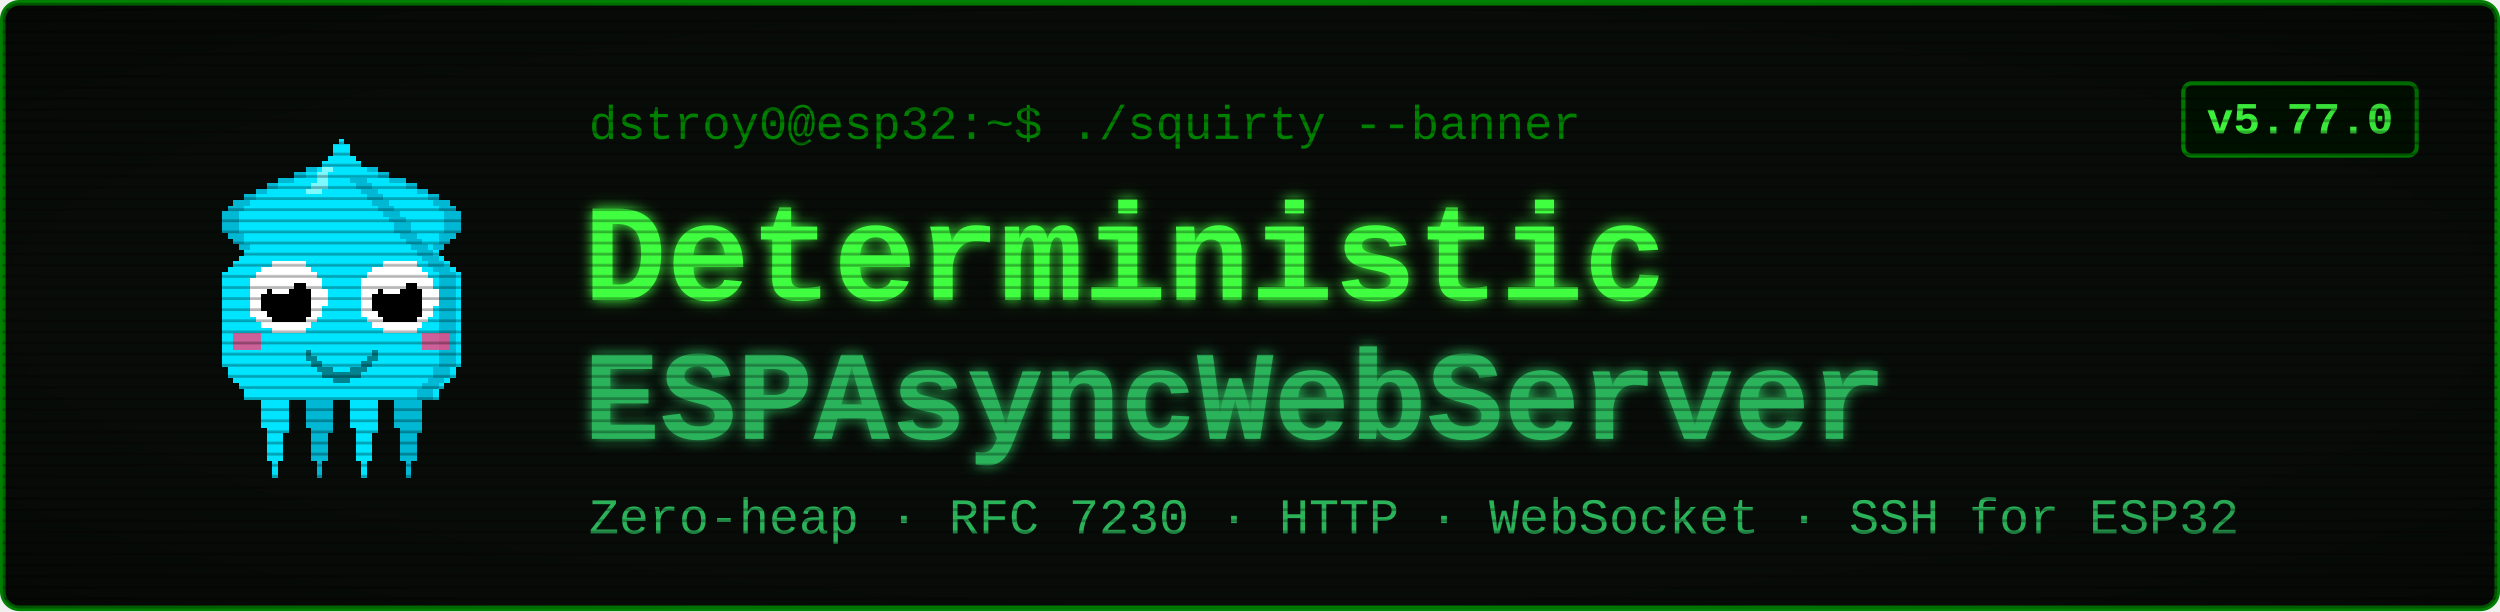
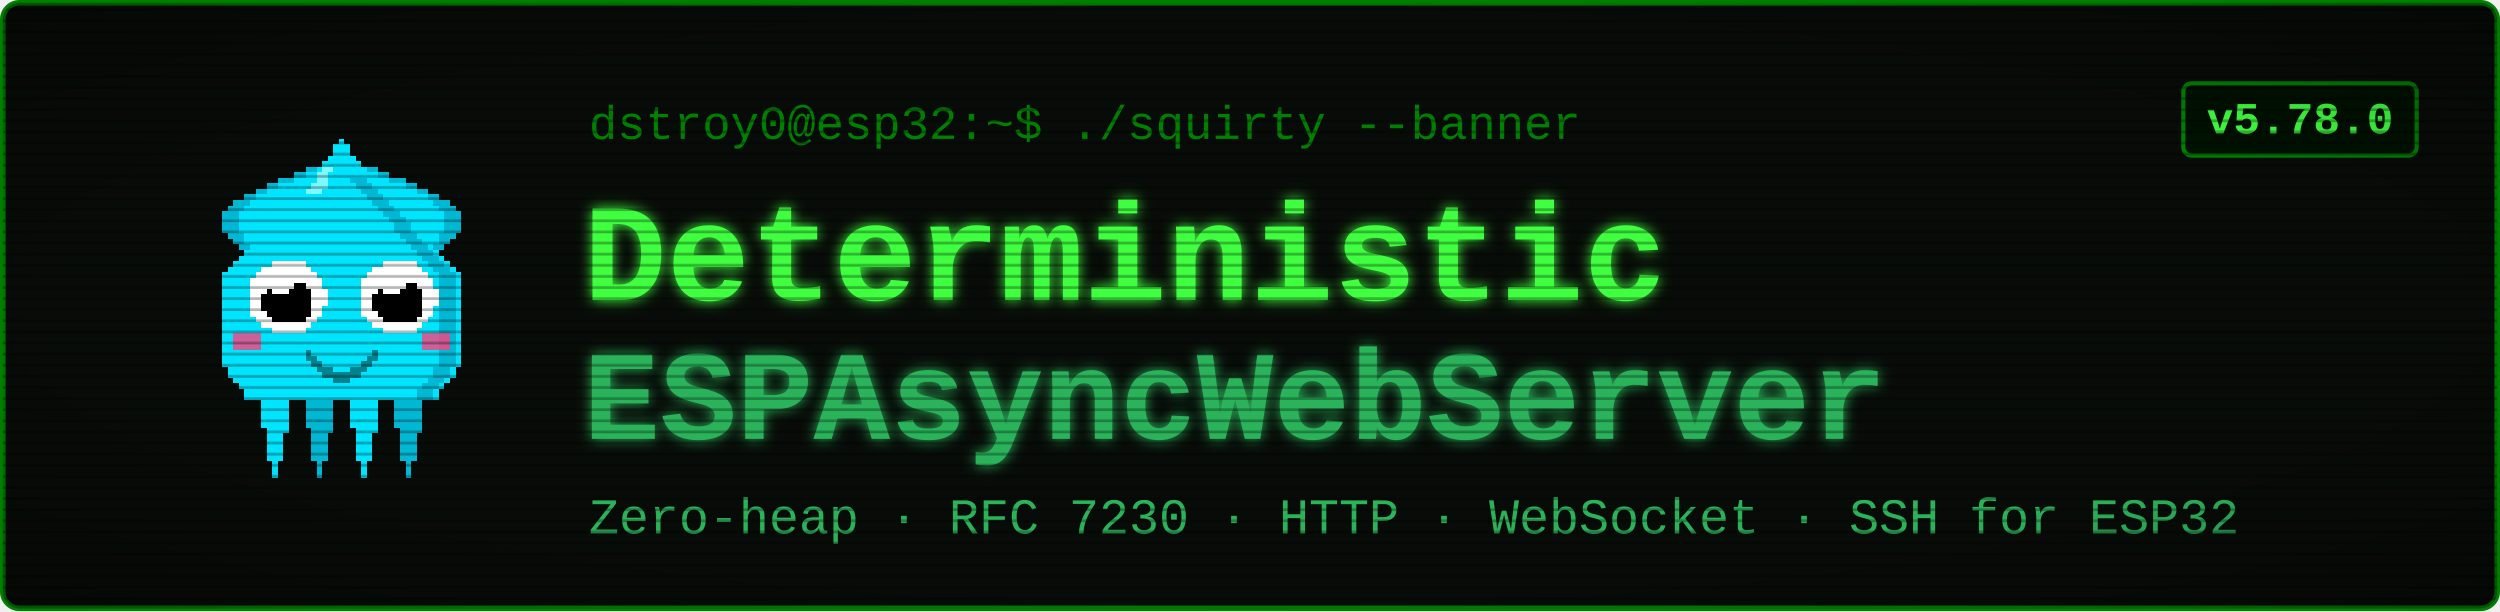
<svg xmlns="http://www.w3.org/2000/svg" viewBox="0 0 900 220" width="900" height="220" font-family="'Courier New', ui-monospace, monospace">
  <defs>
    <filter id="glow" x="-40%" y="-40%" width="180%" height="180%">
      <feGaussianBlur stdDeviation="2.4" result="b" />
      <feMerge>
        <feMergeNode in="b" />
        <feMergeNode in="SourceGraphic" />
      </feMerge>
    </filter>
    <pattern id="scan" width="4" height="4" patternUnits="userSpaceOnUse">
      <rect width="4" height="1" y="3" fill="#000000" opacity="0.28" />
    </pattern>
    <radialGradient id="vig" cx="50%" cy="50%" r="78%">
      <stop offset="58%" stop-color="#000000" stop-opacity="0" />
      <stop offset="100%" stop-color="#000000" stop-opacity="0.45" />
    </radialGradient>
  </defs>
  <rect x="1" y="1" width="898" height="218" rx="6" fill="#080c08" stroke="#008000" stroke-width="2" />
  <g transform="translate(58,46) scale(2)" shape-rendering="crispEdges">
    <rect x="29" y="6" width="1" height="1" fill="#00e5ff" />
    <rect x="26" y="7" width="3" height="1" fill="#00e5ff" />
    <rect x="24" y="8" width="4" height="1" fill="#00e5ff" />
    <rect x="21" y="9" width="7" height="1" fill="#00e5ff" />
    <rect x="19" y="10" width="8" height="1" fill="#00e5ff" />
    <rect x="17" y="11" width="9" height="1" fill="#00e5ff" />
    <rect x="15" y="12" width="10" height="1" fill="#00e5ff" />
    <rect x="13" y="13" width="11" height="1" fill="#00e5ff" />
    <rect x="12" y="14" width="11" height="1" fill="#00e5ff" />
    <rect x="11" y="15" width="11" height="1" fill="#00e5ff" />
    <rect x="11" y="16" width="10" height="1" fill="#00e5ff" />
    <rect x="11" y="17" width="9" height="1" fill="#00e5ff" />
    <rect x="11" y="18" width="9" height="1" fill="#00e5ff" />
    <rect x="12" y="19" width="7" height="1" fill="#00e5ff" />
    <rect x="13" y="20" width="5" height="1" fill="#00e5ff" />
    <rect x="14" y="21" width="3" height="1" fill="#00e5ff" />
    <rect x="15" y="22" width="1" height="1" fill="#00e5ff" />
    <rect x="29" y="6" width="3" height="1" fill="#00b8d4" />
    <rect x="26" y="7" width="3" height="1" fill="#00b8d4" />
    <rect x="24" y="8" width="2" height="1" fill="#00b8d4" />
    <rect x="21" y="9" width="3" height="1" fill="#00b8d4" />
    <rect x="19" y="10" width="2" height="1" fill="#00b8d4" />
    <rect x="17" y="11" width="2" height="1" fill="#00b8d4" />
    <rect x="15" y="12" width="2" height="1" fill="#00b8d4" />
    <rect x="13" y="13" width="3" height="1" fill="#00b8d4" />
    <rect x="12" y="14" width="3" height="1" fill="#00b8d4" />
    <rect x="11" y="15" width="3" height="1" fill="#00b8d4" />
    <rect x="11" y="16" width="3" height="1" fill="#00b8d4" />
    <rect x="11" y="17" width="3" height="1" fill="#00b8d4" />
    <rect x="11" y="18" width="3" height="1" fill="#00b8d4" />
    <rect x="12" y="19" width="3" height="1" fill="#00b8d4" />
    <rect x="13" y="20" width="2" height="1" fill="#00b8d4" />
    <rect x="14" y="21" width="2" height="1" fill="#00b8d4" />
    <rect x="15" y="22" width="2" height="1" fill="#00b8d4" />
    <rect x="35" y="6" width="1" height="1" fill="#00e5ff" />
    <rect x="36" y="7" width="3" height="1" fill="#00e5ff" />
    <rect x="37" y="8" width="4" height="1" fill="#00e5ff" />
    <rect x="37" y="9" width="7" height="1" fill="#00e5ff" />
    <rect x="38" y="10" width="8" height="1" fill="#00e5ff" />
    <rect x="39" y="11" width="9" height="1" fill="#00e5ff" />
    <rect x="40" y="12" width="10" height="1" fill="#00e5ff" />
    <rect x="41" y="13" width="11" height="1" fill="#00e5ff" />
    <rect x="42" y="14" width="11" height="1" fill="#00e5ff" />
    <rect x="43" y="15" width="11" height="1" fill="#00e5ff" />
    <rect x="44" y="16" width="10" height="1" fill="#00e5ff" />
    <rect x="45" y="17" width="9" height="1" fill="#00e5ff" />
    <rect x="45" y="18" width="9" height="1" fill="#00e5ff" />
    <rect x="46" y="19" width="7" height="1" fill="#00e5ff" />
    <rect x="47" y="20" width="5" height="1" fill="#00e5ff" />
    <rect x="48" y="21" width="3" height="1" fill="#00e5ff" />
    <rect x="49" y="22" width="1" height="1" fill="#00e5ff" />
    <rect x="33" y="6" width="3" height="1" fill="#00b8d4" />
    <rect x="36" y="7" width="3" height="1" fill="#00b8d4" />
    <rect x="39" y="8" width="2" height="1" fill="#00b8d4" />
    <rect x="41" y="9" width="3" height="1" fill="#00b8d4" />
    <rect x="44" y="10" width="2" height="1" fill="#00b8d4" />
    <rect x="46" y="11" width="2" height="1" fill="#00b8d4" />
    <rect x="48" y="12" width="2" height="1" fill="#00b8d4" />
    <rect x="49" y="13" width="3" height="1" fill="#00b8d4" />
    <rect x="50" y="14" width="3" height="1" fill="#00b8d4" />
    <rect x="51" y="15" width="3" height="1" fill="#00b8d4" />
    <rect x="51" y="16" width="3" height="1" fill="#00b8d4" />
    <rect x="51" y="17" width="3" height="1" fill="#00b8d4" />
    <rect x="51" y="18" width="3" height="1" fill="#00b8d4" />
    <rect x="50" y="19" width="3" height="1" fill="#00b8d4" />
    <rect x="50" y="20" width="2" height="1" fill="#00b8d4" />
    <rect x="49" y="21" width="2" height="1" fill="#00b8d4" />
    <rect x="48" y="22" width="2" height="1" fill="#00b8d4" />
    <rect x="17" y="46" width="7" height="1" fill="#00e5ff" />
    <rect x="17" y="47" width="7" height="1" fill="#00e5ff" />
    <rect x="17" y="48" width="7" height="1" fill="#00e5ff" />
    <rect x="18" y="49" width="5" height="1" fill="#00e5ff" />
    <rect x="18" y="50" width="5" height="1" fill="#00e5ff" />
    <rect x="18" y="51" width="5" height="1" fill="#00e5ff" />
    <rect x="18" y="52" width="5" height="1" fill="#00e5ff" />
    <rect x="18" y="53" width="5" height="1" fill="#00e5ff" />
    <rect x="19" y="54" width="4" height="1" fill="#00e5ff" />
    <rect x="19" y="55" width="3" height="1" fill="#00e5ff" />
    <rect x="19" y="56" width="3" height="1" fill="#00e5ff" />
    <rect x="19" y="57" width="3" height="1" fill="#00e5ff" />
    <rect x="19" y="58" width="3" height="1" fill="#00e5ff" />
    <rect x="19" y="59" width="3" height="1" fill="#00e5ff" />
    <rect x="20" y="60" width="1" height="1" fill="#00e5ff" />
    <rect x="20" y="61" width="1" height="1" fill="#00e5ff" />
    <rect x="20" y="62" width="1" height="1" fill="#00e5ff" />
    <rect x="25" y="46" width="7" height="1" fill="#00b8d4" />
    <rect x="25" y="47" width="7" height="1" fill="#00b8d4" />
    <rect x="25" y="48" width="7" height="1" fill="#00b8d4" />
    <rect x="26" y="49" width="5" height="1" fill="#00b8d4" />
    <rect x="26" y="50" width="5" height="1" fill="#00b8d4" />
    <rect x="26" y="51" width="5" height="1" fill="#00b8d4" />
    <rect x="26" y="52" width="5" height="1" fill="#00b8d4" />
    <rect x="26" y="53" width="5" height="1" fill="#00b8d4" />
    <rect x="27" y="54" width="4" height="1" fill="#00b8d4" />
    <rect x="27" y="55" width="3" height="1" fill="#00b8d4" />
    <rect x="27" y="56" width="3" height="1" fill="#00b8d4" />
    <rect x="27" y="57" width="3" height="1" fill="#00b8d4" />
    <rect x="27" y="58" width="3" height="1" fill="#00b8d4" />
    <rect x="27" y="59" width="3" height="1" fill="#00b8d4" />
    <rect x="28" y="60" width="1" height="1" fill="#00b8d4" />
    <rect x="28" y="61" width="1" height="1" fill="#00b8d4" />
    <rect x="28" y="62" width="1" height="1" fill="#00b8d4" />
    <rect x="33" y="46" width="7" height="1" fill="#00e5ff" />
    <rect x="33" y="47" width="7" height="1" fill="#00e5ff" />
    <rect x="33" y="48" width="7" height="1" fill="#00e5ff" />
    <rect x="34" y="49" width="5" height="1" fill="#00e5ff" />
    <rect x="34" y="50" width="5" height="1" fill="#00e5ff" />
    <rect x="34" y="51" width="5" height="1" fill="#00e5ff" />
    <rect x="34" y="52" width="5" height="1" fill="#00e5ff" />
    <rect x="34" y="53" width="5" height="1" fill="#00e5ff" />
    <rect x="35" y="54" width="4" height="1" fill="#00e5ff" />
    <rect x="35" y="55" width="3" height="1" fill="#00e5ff" />
    <rect x="35" y="56" width="3" height="1" fill="#00e5ff" />
    <rect x="35" y="57" width="3" height="1" fill="#00e5ff" />
    <rect x="35" y="58" width="3" height="1" fill="#00e5ff" />
    <rect x="35" y="59" width="3" height="1" fill="#00e5ff" />
    <rect x="36" y="60" width="1" height="1" fill="#00e5ff" />
    <rect x="36" y="61" width="1" height="1" fill="#00e5ff" />
    <rect x="36" y="62" width="1" height="1" fill="#00e5ff" />
    <rect x="41" y="46" width="7" height="1" fill="#00b8d4" />
    <rect x="41" y="47" width="7" height="1" fill="#00b8d4" />
    <rect x="41" y="48" width="7" height="1" fill="#00b8d4" />
    <rect x="42" y="49" width="5" height="1" fill="#00b8d4" />
    <rect x="42" y="50" width="5" height="1" fill="#00b8d4" />
    <rect x="42" y="51" width="5" height="1" fill="#00b8d4" />
    <rect x="42" y="52" width="5" height="1" fill="#00b8d4" />
    <rect x="42" y="53" width="5" height="1" fill="#00b8d4" />
    <rect x="43" y="54" width="4" height="1" fill="#00b8d4" />
    <rect x="43" y="55" width="3" height="1" fill="#00b8d4" />
    <rect x="43" y="56" width="3" height="1" fill="#00b8d4" />
    <rect x="43" y="57" width="3" height="1" fill="#00b8d4" />
    <rect x="43" y="58" width="3" height="1" fill="#00b8d4" />
    <rect x="43" y="59" width="3" height="1" fill="#00b8d4" />
    <rect x="44" y="60" width="1" height="1" fill="#00b8d4" />
    <rect x="44" y="61" width="1" height="1" fill="#00b8d4" />
    <rect x="44" y="62" width="1" height="1" fill="#00b8d4" />
    <rect x="32" y="2" width="1" height="1" fill="#00e5ff" />
    <rect x="31" y="3" width="3" height="1" fill="#00e5ff" />
    <rect x="31" y="4" width="3" height="1" fill="#00e5ff" />
    <rect x="30" y="5" width="5" height="1" fill="#00e5ff" />
    <rect x="29" y="6" width="7" height="1" fill="#00e5ff" />
    <rect x="28" y="7" width="9" height="1" fill="#00e5ff" />
    <rect x="27" y="8" width="11" height="1" fill="#00e5ff" />
    <rect x="27" y="9" width="11" height="1" fill="#00e5ff" />
    <rect x="26" y="10" width="13" height="1" fill="#00e5ff" />
    <rect x="25" y="11" width="15" height="1" fill="#00e5ff" />
    <rect x="24" y="12" width="17" height="1" fill="#00e5ff" />
    <rect x="23" y="13" width="19" height="1" fill="#00e5ff" />
    <rect x="22" y="14" width="21" height="1" fill="#00e5ff" />
    <rect x="21" y="15" width="23" height="1" fill="#00e5ff" />
    <rect x="20" y="16" width="25" height="1" fill="#00e5ff" />
    <rect x="19" y="17" width="27" height="1" fill="#00e5ff" />
    <rect x="19" y="18" width="27" height="1" fill="#00e5ff" />
    <rect x="18" y="19" width="29" height="1" fill="#00e5ff" />
    <rect x="17" y="20" width="31" height="1" fill="#00e5ff" />
    <rect x="16" y="21" width="33" height="1" fill="#00e5ff" />
    <rect x="15" y="22" width="35" height="1" fill="#00e5ff" />
    <rect x="14" y="23" width="37" height="1" fill="#00e5ff" />
    <rect x="13" y="24" width="39" height="1" fill="#00e5ff" />
    <rect x="12" y="25" width="41" height="1" fill="#00e5ff" />
    <rect x="11" y="26" width="43" height="1" fill="#00e5ff" />
    <rect x="11" y="27" width="43" height="1" fill="#00e5ff" />
    <rect x="11" y="28" width="43" height="1" fill="#00e5ff" />
    <rect x="11" y="29" width="43" height="1" fill="#00e5ff" />
    <rect x="11" y="30" width="43" height="1" fill="#00e5ff" />
    <rect x="11" y="31" width="43" height="1" fill="#00e5ff" />
    <rect x="11" y="32" width="43" height="1" fill="#00e5ff" />
    <rect x="11" y="33" width="43" height="1" fill="#00e5ff" />
    <rect x="11" y="34" width="43" height="1" fill="#00e5ff" />
    <rect x="11" y="35" width="43" height="1" fill="#00e5ff" />
    <rect x="11" y="36" width="43" height="1" fill="#00e5ff" />
    <rect x="11" y="37" width="43" height="1" fill="#00e5ff" />
    <rect x="11" y="38" width="43" height="1" fill="#00e5ff" />
    <rect x="11" y="39" width="43" height="1" fill="#00e5ff" />
    <rect x="11" y="40" width="43" height="1" fill="#00e5ff" />
    <rect x="11" y="41" width="43" height="1" fill="#00e5ff" />
    <rect x="11" y="42" width="43" height="1" fill="#00e5ff" />
    <rect x="12" y="43" width="41" height="1" fill="#00e5ff" />
    <rect x="12" y="44" width="41" height="1" fill="#00e5ff" />
    <rect x="13" y="45" width="39" height="1" fill="#00e5ff" />
    <rect x="14" y="46" width="37" height="1" fill="#00e5ff" />
    <rect x="15" y="47" width="35" height="1" fill="#00e5ff" />
    <rect x="15" y="48" width="35" height="1" fill="#00e5ff" />
    <rect x="34" y="9" width="3" height="1" fill="#00b8d4" />
    <rect x="35" y="10" width="3" height="1" fill="#00b8d4" />
    <rect x="36" y="11" width="3" height="1" fill="#00b8d4" />
    <rect x="37" y="12" width="3" height="1" fill="#00b8d4" />
    <rect x="38" y="13" width="3" height="1" fill="#00b8d4" />
    <rect x="39" y="14" width="3" height="1" fill="#00b8d4" />
    <rect x="40" y="15" width="3" height="1" fill="#00b8d4" />
    <rect x="41" y="16" width="3" height="1" fill="#00b8d4" />
    <rect x="42" y="17" width="3" height="1" fill="#00b8d4" />
    <rect x="42" y="18" width="3" height="1" fill="#00b8d4" />
    <rect x="43" y="19" width="3" height="1" fill="#00b8d4" />
    <rect x="44" y="20" width="3" height="1" fill="#00b8d4" />
    <rect x="45" y="21" width="3" height="1" fill="#00b8d4" />
    <rect x="46" y="22" width="3" height="1" fill="#00b8d4" />
    <rect x="47" y="23" width="3" height="1" fill="#00b8d4" />
    <rect x="48" y="24" width="3" height="1" fill="#00b8d4" />
    <rect x="49" y="25" width="3" height="1" fill="#00b8d4" />
    <rect x="50" y="26" width="3" height="1" fill="#00b8d4" />
    <rect x="50" y="27" width="3" height="1" fill="#00b8d4" />
    <rect x="50" y="28" width="3" height="1" fill="#00b8d4" />
    <rect x="50" y="29" width="3" height="1" fill="#00b8d4" />
    <rect x="50" y="30" width="3" height="1" fill="#00b8d4" />
    <rect x="50" y="31" width="3" height="1" fill="#00b8d4" />
    <rect x="50" y="32" width="3" height="1" fill="#00b8d4" />
    <rect x="50" y="33" width="3" height="1" fill="#00b8d4" />
    <rect x="50" y="34" width="3" height="1" fill="#00b8d4" />
    <rect x="50" y="35" width="3" height="1" fill="#00b8d4" />
    <rect x="50" y="36" width="3" height="1" fill="#00b8d4" />
    <rect x="50" y="37" width="3" height="1" fill="#00b8d4" />
    <rect x="50" y="38" width="3" height="1" fill="#00b8d4" />
    <rect x="50" y="39" width="3" height="1" fill="#00b8d4" />
    <rect x="50" y="40" width="3" height="1" fill="#00b8d4" />
    <rect x="50" y="41" width="3" height="1" fill="#00b8d4" />
    <rect x="50" y="42" width="3" height="1" fill="#00b8d4" />
    <rect x="49" y="43" width="3" height="1" fill="#00b8d4" />
    <rect x="49" y="44" width="3" height="1" fill="#00b8d4" />
    <rect x="48" y="45" width="3" height="1" fill="#00b8d4" />
    <rect x="47" y="46" width="3" height="1" fill="#00b8d4" />
    <rect x="46" y="47" width="3" height="1" fill="#00b8d4" />
    <rect x="46" y="48" width="3" height="1" fill="#00b8d4" />
    <rect x="29" y="7" width="2" height="1" fill="#7df9ff" />
    <rect x="28" y="8" width="2" height="1" fill="#7df9ff" />
    <rect x="28" y="9" width="2" height="1" fill="#7df9ff" />
    <rect x="27" y="10" width="3" height="1" fill="#7df9ff" />
    <rect x="26" y="11" width="3" height="1" fill="#7df9ff" />
    <rect x="13" y="37" width="5" height="3" fill="#ff4081" opacity="0.8" />
    <rect x="47" y="37" width="5" height="3" fill="#ff4081" opacity="0.8" />
    <rect x="20" y="24" width="6" height="1" fill="#ffffff" />
    <rect x="18" y="25" width="9" height="1" fill="#ffffff" />
    <rect x="17" y="26" width="11" height="1" fill="#ffffff" />
    <rect x="16" y="27" width="13" height="1" fill="#ffffff" />
    <rect x="16" y="28" width="13" height="1" fill="#ffffff" />
    <rect x="16" y="29" width="14" height="1" fill="#ffffff" />
    <rect x="16" y="30" width="14" height="1" fill="#ffffff" />
    <rect x="16" y="31" width="14" height="1" fill="#ffffff" />
    <rect x="16" y="32" width="13" height="1" fill="#ffffff" />
    <rect x="16" y="33" width="13" height="1" fill="#ffffff" />
    <rect x="17" y="34" width="11" height="1" fill="#ffffff" />
    <rect x="18" y="35" width="9" height="1" fill="#ffffff" />
    <rect x="20" y="36" width="6" height="1" fill="#ffffff" />
    <rect x="20" y="28" width="6" height="1" fill="#000000" />
    <rect x="19" y="29" width="8" height="1" fill="#000000" />
    <rect x="18" y="30" width="9" height="1" fill="#000000" />
    <rect x="18" y="31" width="9" height="1" fill="#000000" />
    <rect x="18" y="32" width="9" height="1" fill="#000000" />
    <rect x="19" y="33" width="8" height="1" fill="#000000" />
    <rect x="20" y="34" width="6" height="1" fill="#000000" />
    <rect x="20" y="27" width="3" height="1" fill="#ffffff" />
    <rect x="20" y="28" width="4" height="1" fill="#ffffff" />
    <rect x="20" y="29" width="3" height="1" fill="#ffffff" />
    <rect x="40" y="24" width="6" height="1" fill="#ffffff" />
    <rect x="38" y="25" width="9" height="1" fill="#ffffff" />
    <rect x="37" y="26" width="11" height="1" fill="#ffffff" />
    <rect x="36" y="27" width="13" height="1" fill="#ffffff" />
    <rect x="36" y="28" width="13" height="1" fill="#ffffff" />
    <rect x="36" y="29" width="14" height="1" fill="#ffffff" />
    <rect x="36" y="30" width="14" height="1" fill="#ffffff" />
    <rect x="36" y="31" width="14" height="1" fill="#ffffff" />
    <rect x="36" y="32" width="13" height="1" fill="#ffffff" />
    <rect x="36" y="33" width="13" height="1" fill="#ffffff" />
    <rect x="37" y="34" width="11" height="1" fill="#ffffff" />
    <rect x="38" y="35" width="9" height="1" fill="#ffffff" />
    <rect x="40" y="36" width="6" height="1" fill="#ffffff" />
    <rect x="40" y="28" width="6" height="1" fill="#000000" />
    <rect x="39" y="29" width="8" height="1" fill="#000000" />
    <rect x="38" y="30" width="9" height="1" fill="#000000" />
    <rect x="38" y="31" width="9" height="1" fill="#000000" />
    <rect x="38" y="32" width="9" height="1" fill="#000000" />
    <rect x="39" y="33" width="8" height="1" fill="#000000" />
    <rect x="40" y="34" width="6" height="1" fill="#000000" />
    <rect x="40" y="27" width="3" height="1" fill="#ffffff" />
    <rect x="40" y="28" width="4" height="1" fill="#ffffff" />
    <rect x="40" y="29" width="3" height="1" fill="#ffffff" />
    <rect x="26" y="40" width="1" height="2" fill="#00838f" />
    <rect x="27" y="41" width="1" height="2" fill="#00838f" />
    <rect x="28" y="42" width="1" height="2" fill="#00838f" />
    <rect x="29" y="43" width="1" height="2" fill="#00838f" />
    <rect x="30" y="43" width="1" height="2" fill="#00838f" />
    <rect x="31" y="44" width="1" height="2" fill="#00838f" />
    <rect x="32" y="44" width="1" height="2" fill="#00838f" />
    <rect x="33" y="44" width="1" height="2" fill="#00838f" />
    <rect x="34" y="43" width="1" height="2" fill="#00838f" />
    <rect x="35" y="43" width="1" height="2" fill="#00838f" />
    <rect x="36" y="42" width="1" height="2" fill="#00838f" />
    <rect x="37" y="41" width="1" height="2" fill="#00838f" />
    <rect x="38" y="40" width="1" height="2" fill="#00838f" />
  </g>
  <text x="212" y="50" font-size="17" fill="#008000">dstroy0@esp32:~$ ./squirty --banner</text>
  <text x="210" y="108" font-size="50" font-weight="700" fill="#40ff40" filter="url(#glow)">Deterministic</text>
  <text x="210" y="158" font-size="46" font-weight="700" fill="#2bb35a" filter="url(#glow)">ESPAsyncWebServer</text>
  <text x="212" y="192" font-size="18" fill="#2bb35a">Zero-heap · RFC 7230 · HTTP · WebSocket · SSH for ESP32</text>
  <rect x="786" y="30" width="84" height="26" rx="3" fill="#001100" stroke="#008000" stroke-width="1.5" />
-   <text x="828" y="48" font-size="16" font-weight="700" fill="#40ff40" text-anchor="middle">v5.77.0</text>
+   <text x="828" y="48" font-size="16" font-weight="700" fill="#40ff40" text-anchor="middle">v5.78.0</text>
  <rect x="1" y="1" width="898" height="218" rx="6" fill="url(#scan)" />
  <rect x="1" y="1" width="898" height="218" rx="6" fill="url(#vig)" />
</svg>
